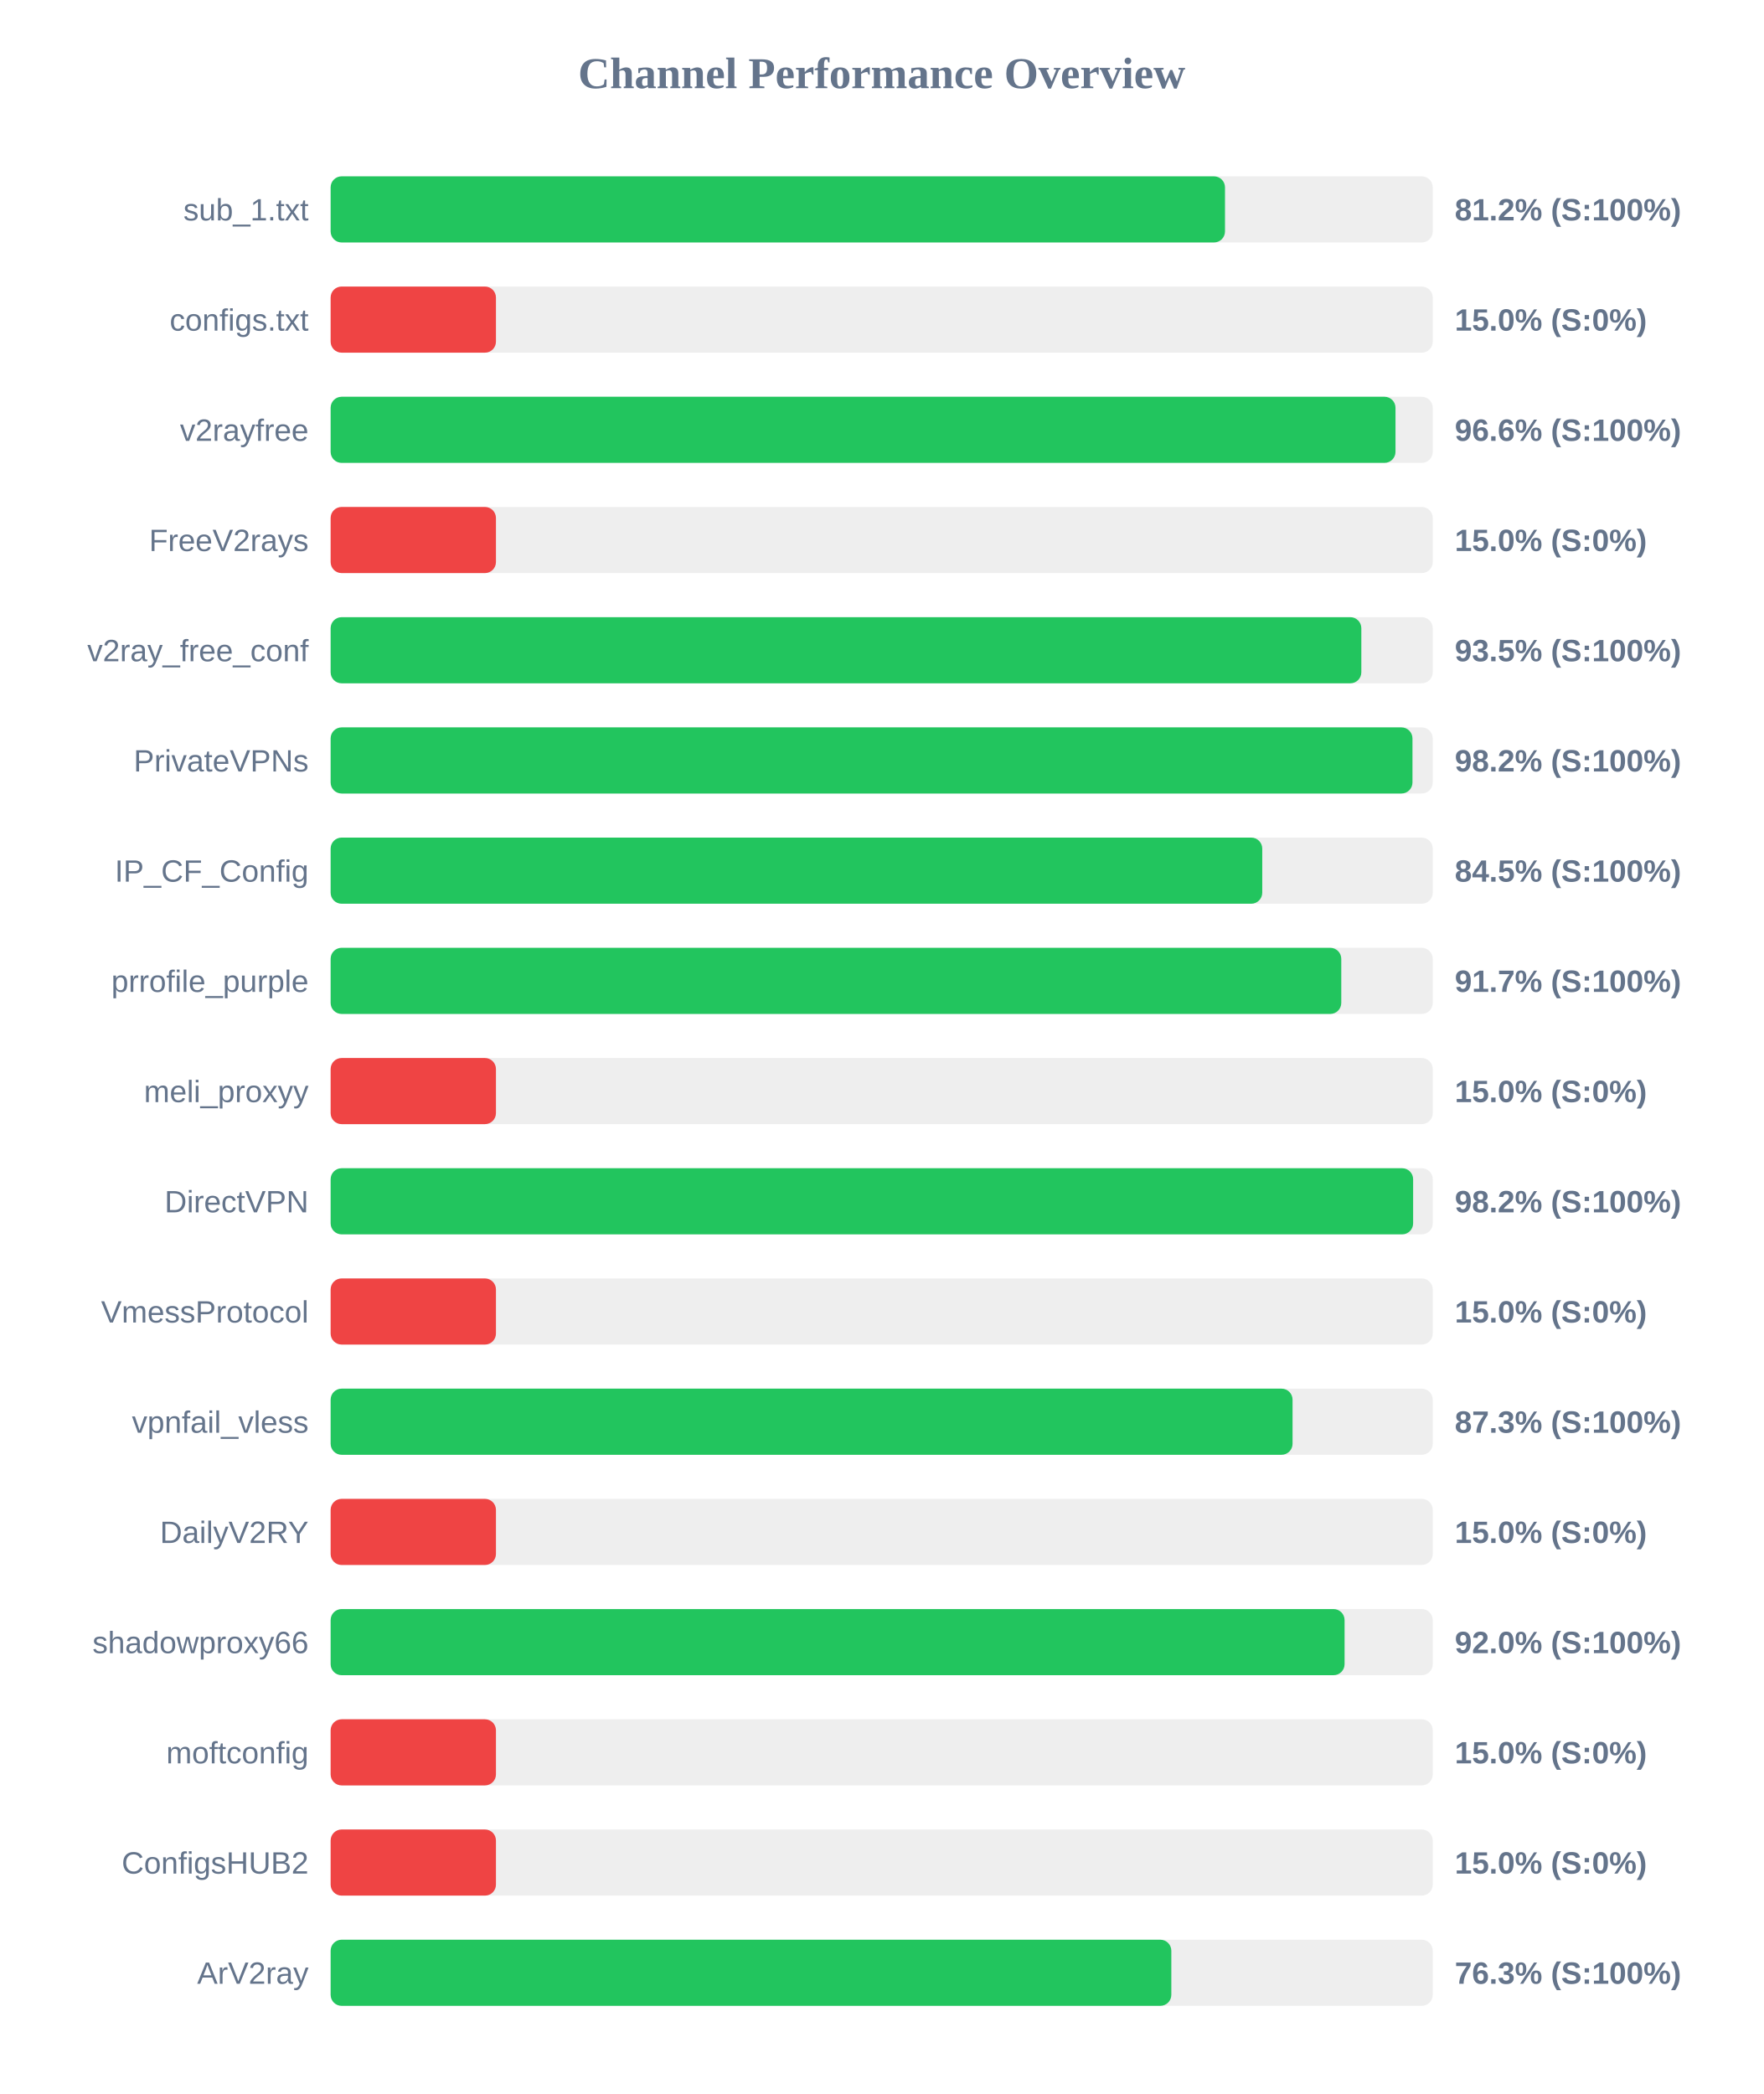
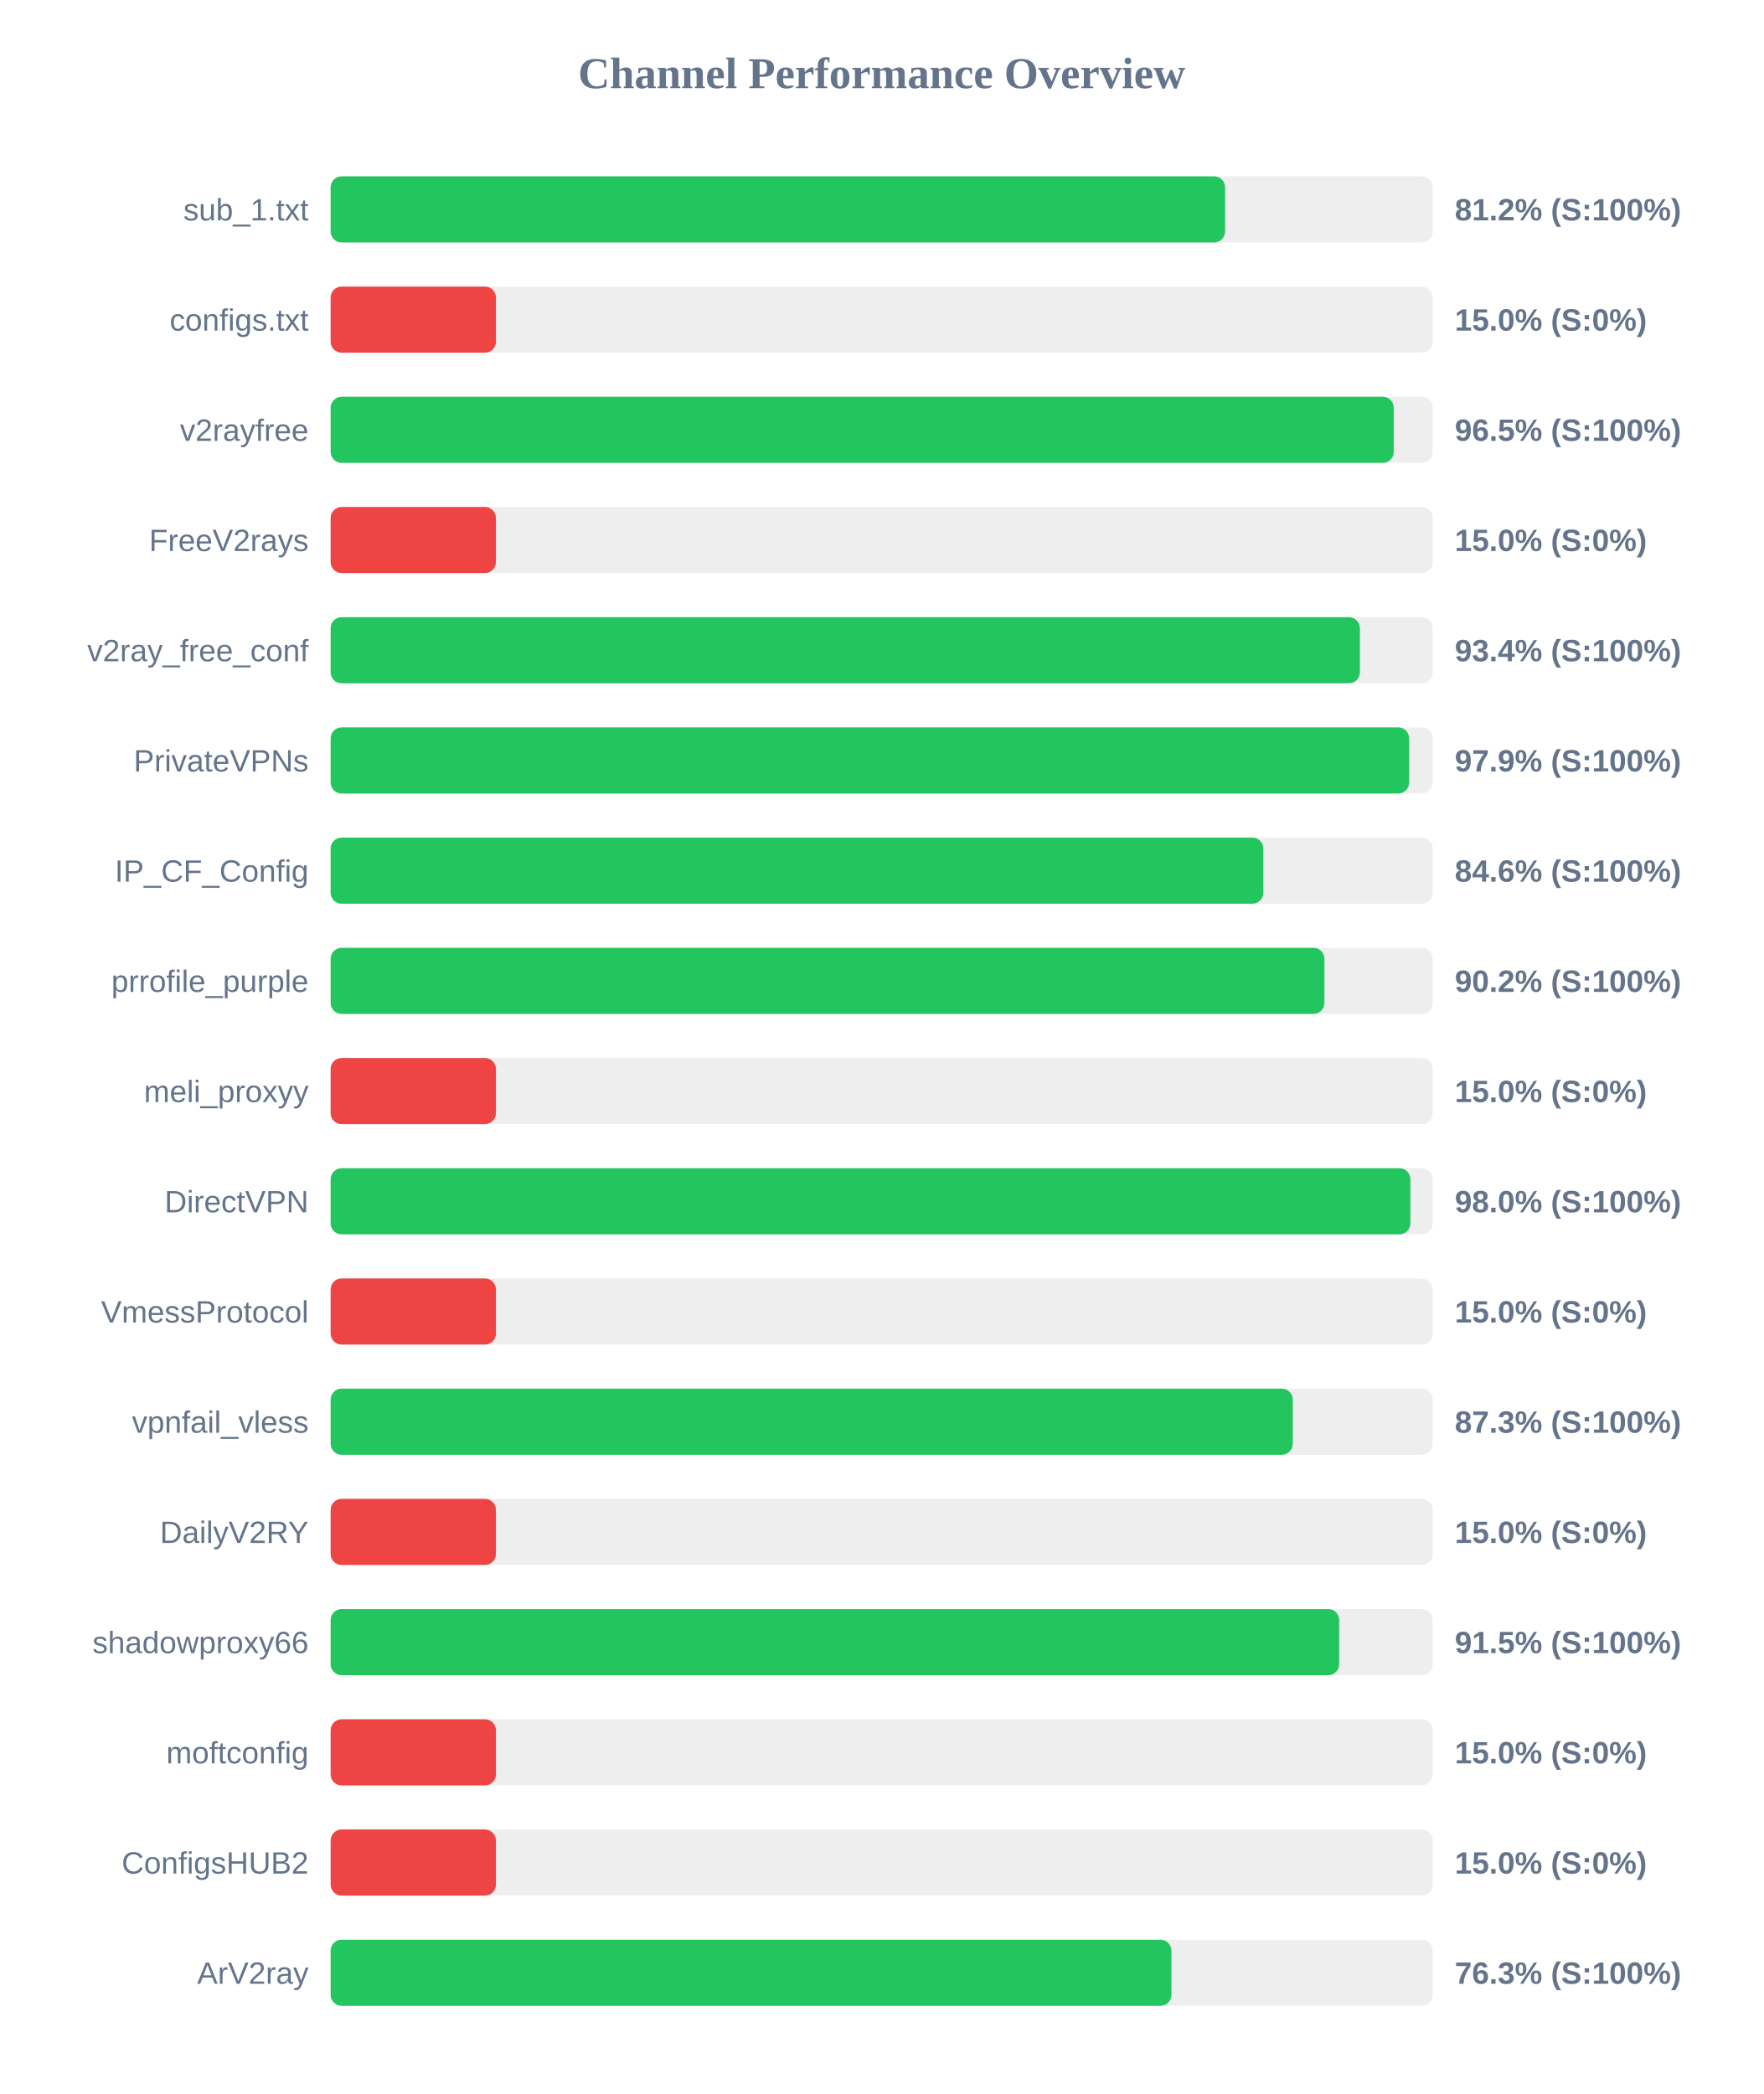
<svg xmlns="http://www.w3.org/2000/svg" width="800" height="950" version="1.1">
  <style>
        .row { font: 14px Arial; fill: #64748b; }
        .score { font: bold 14px Arial; fill: #64748b; }
    </style>
  <text x="400" y="40" text-anchor="middle" font-size="20px" font-weight="bold" fill="#64748b">Channel Performance Overview</text>
  <rect x="150" y="80" width="500" height="30" fill="#eee" rx="5" />
-   <rect x="150" y="80" width="405.75" height="30" fill="#22c55e" rx="5" />
+   <rect x="150" y="80" width="405.8" height="30" fill="#22c55e" rx="5" />
  <text x="140" y="100" text-anchor="end" class="row">sub_1.txt</text>
  <text x="660" y="100" text-anchor="start" class="score">81.2% (S:100%)</text>
  <rect x="150" y="130" width="500" height="30" fill="#eee" rx="5" />
  <rect x="150" y="130" width="75.0" height="30" fill="#ef4444" rx="5" />
  <text x="140" y="150" text-anchor="end" class="row">configs.txt</text>
  <text x="660" y="150" text-anchor="start" class="score">15.0% (S:0%)</text>
  <rect x="150" y="180" width="500" height="30" fill="#eee" rx="5" />
-   <rect x="150" y="180" width="483.1" height="30" fill="#22c55e" rx="5" />
+   <rect x="150" y="180" width="482.3" height="30" fill="#22c55e" rx="5" />
  <text x="140" y="200" text-anchor="end" class="row">v2rayfree</text>
-   <text x="660" y="200" text-anchor="start" class="score">96.6% (S:100%)</text>
+   <text x="660" y="200" text-anchor="start" class="score">96.5% (S:100%)</text>
  <rect x="150" y="230" width="500" height="30" fill="#eee" rx="5" />
  <rect x="150" y="230" width="75.0" height="30" fill="#ef4444" rx="5" />
  <text x="140" y="250" text-anchor="end" class="row">FreeV2rays</text>
  <text x="660" y="250" text-anchor="start" class="score">15.0% (S:0%)</text>
  <rect x="150" y="280" width="500" height="30" fill="#eee" rx="5" />
-   <rect x="150" y="280" width="467.6" height="30" fill="#22c55e" rx="5" />
+   <rect x="150" y="280" width="466.95" height="30" fill="#22c55e" rx="5" />
  <text x="140" y="300" text-anchor="end" class="row">v2ray_free_conf</text>
-   <text x="660" y="300" text-anchor="start" class="score">93.5% (S:100%)</text>
+   <text x="660" y="300" text-anchor="start" class="score">93.4% (S:100%)</text>
  <rect x="150" y="330" width="500" height="30" fill="#eee" rx="5" />
-   <rect x="150" y="330" width="490.8" height="30" fill="#22c55e" rx="5" />
+   <rect x="150" y="330" width="489.3" height="30" fill="#22c55e" rx="5" />
  <text x="140" y="350" text-anchor="end" class="row">PrivateVPNs</text>
-   <text x="660" y="350" text-anchor="start" class="score">98.2% (S:100%)</text>
+   <text x="660" y="350" text-anchor="start" class="score">97.9% (S:100%)</text>
  <rect x="150" y="380" width="500" height="30" fill="#eee" rx="5" />
-   <rect x="150" y="380" width="422.65" height="30" fill="#22c55e" rx="5" />
+   <rect x="150" y="380" width="423.15" height="30" fill="#22c55e" rx="5" />
  <text x="140" y="400" text-anchor="end" class="row">IP_CF_Config</text>
-   <text x="660" y="400" text-anchor="start" class="score">84.5% (S:100%)</text>
+   <text x="660" y="400" text-anchor="start" class="score">84.6% (S:100%)</text>
  <rect x="150" y="430" width="500" height="30" fill="#eee" rx="5" />
-   <rect x="150" y="430" width="458.5" height="30" fill="#22c55e" rx="5" />
+   <rect x="150" y="430" width="450.85" height="30" fill="#22c55e" rx="5" />
  <text x="140" y="450" text-anchor="end" class="row">prrofile_purple</text>
-   <text x="660" y="450" text-anchor="start" class="score">91.7% (S:100%)</text>
+   <text x="660" y="450" text-anchor="start" class="score">90.2% (S:100%)</text>
  <rect x="150" y="480" width="500" height="30" fill="#eee" rx="5" />
  <rect x="150" y="480" width="75.0" height="30" fill="#ef4444" rx="5" />
  <text x="140" y="500" text-anchor="end" class="row">meli_proxyy</text>
  <text x="660" y="500" text-anchor="start" class="score">15.0% (S:0%)</text>
  <rect x="150" y="530" width="500" height="30" fill="#eee" rx="5" />
-   <rect x="150" y="530" width="491.1" height="30" fill="#22c55e" rx="5" />
+   <rect x="150" y="530" width="489.85" height="30" fill="#22c55e" rx="5" />
  <text x="140" y="550" text-anchor="end" class="row">DirectVPN</text>
-   <text x="660" y="550" text-anchor="start" class="score">98.2% (S:100%)</text>
+   <text x="660" y="550" text-anchor="start" class="score">98.0% (S:100%)</text>
  <rect x="150" y="580" width="500" height="30" fill="#eee" rx="5" />
  <rect x="150" y="580" width="75.0" height="30" fill="#ef4444" rx="5" />
  <text x="140" y="600" text-anchor="end" class="row">VmessProtocol</text>
  <text x="660" y="600" text-anchor="start" class="score">15.0% (S:0%)</text>
  <rect x="150" y="630" width="500" height="30" fill="#eee" rx="5" />
-   <rect x="150" y="630" width="436.4" height="30" fill="#22c55e" rx="5" />
+   <rect x="150" y="630" width="436.5" height="30" fill="#22c55e" rx="5" />
  <text x="140" y="650" text-anchor="end" class="row">vpnfail_vless</text>
  <text x="660" y="650" text-anchor="start" class="score">87.3% (S:100%)</text>
  <rect x="150" y="680" width="500" height="30" fill="#eee" rx="5" />
  <rect x="150" y="680" width="75.0" height="30" fill="#ef4444" rx="5" />
  <text x="140" y="700" text-anchor="end" class="row">DailyV2RY</text>
  <text x="660" y="700" text-anchor="start" class="score">15.0% (S:0%)</text>
  <rect x="150" y="730" width="500" height="30" fill="#eee" rx="5" />
-   <rect x="150" y="730" width="460.0" height="30" fill="#22c55e" rx="5" />
+   <rect x="150" y="730" width="457.55" height="30" fill="#22c55e" rx="5" />
  <text x="140" y="750" text-anchor="end" class="row">shadowproxy66</text>
-   <text x="660" y="750" text-anchor="start" class="score">92.0% (S:100%)</text>
+   <text x="660" y="750" text-anchor="start" class="score">91.5% (S:100%)</text>
  <rect x="150" y="780" width="500" height="30" fill="#eee" rx="5" />
  <rect x="150" y="780" width="75.0" height="30" fill="#ef4444" rx="5" />
  <text x="140" y="800" text-anchor="end" class="row">moftconfig</text>
  <text x="660" y="800" text-anchor="start" class="score">15.0% (S:0%)</text>
  <rect x="150" y="830" width="500" height="30" fill="#eee" rx="5" />
  <rect x="150" y="830" width="75.0" height="30" fill="#ef4444" rx="5" />
  <text x="140" y="850" text-anchor="end" class="row">ConfigsHUB2</text>
  <text x="660" y="850" text-anchor="start" class="score">15.0% (S:0%)</text>
  <rect x="150" y="880" width="500" height="30" fill="#eee" rx="5" />
-   <rect x="150" y="880" width="381.4" height="30" fill="#22c55e" rx="5" />
+   <rect x="150" y="880" width="381.45" height="30" fill="#22c55e" rx="5" />
  <text x="140" y="900" text-anchor="end" class="row">ArV2ray</text>
  <text x="660" y="900" text-anchor="start" class="score">76.3% (S:100%)</text>
</svg>
